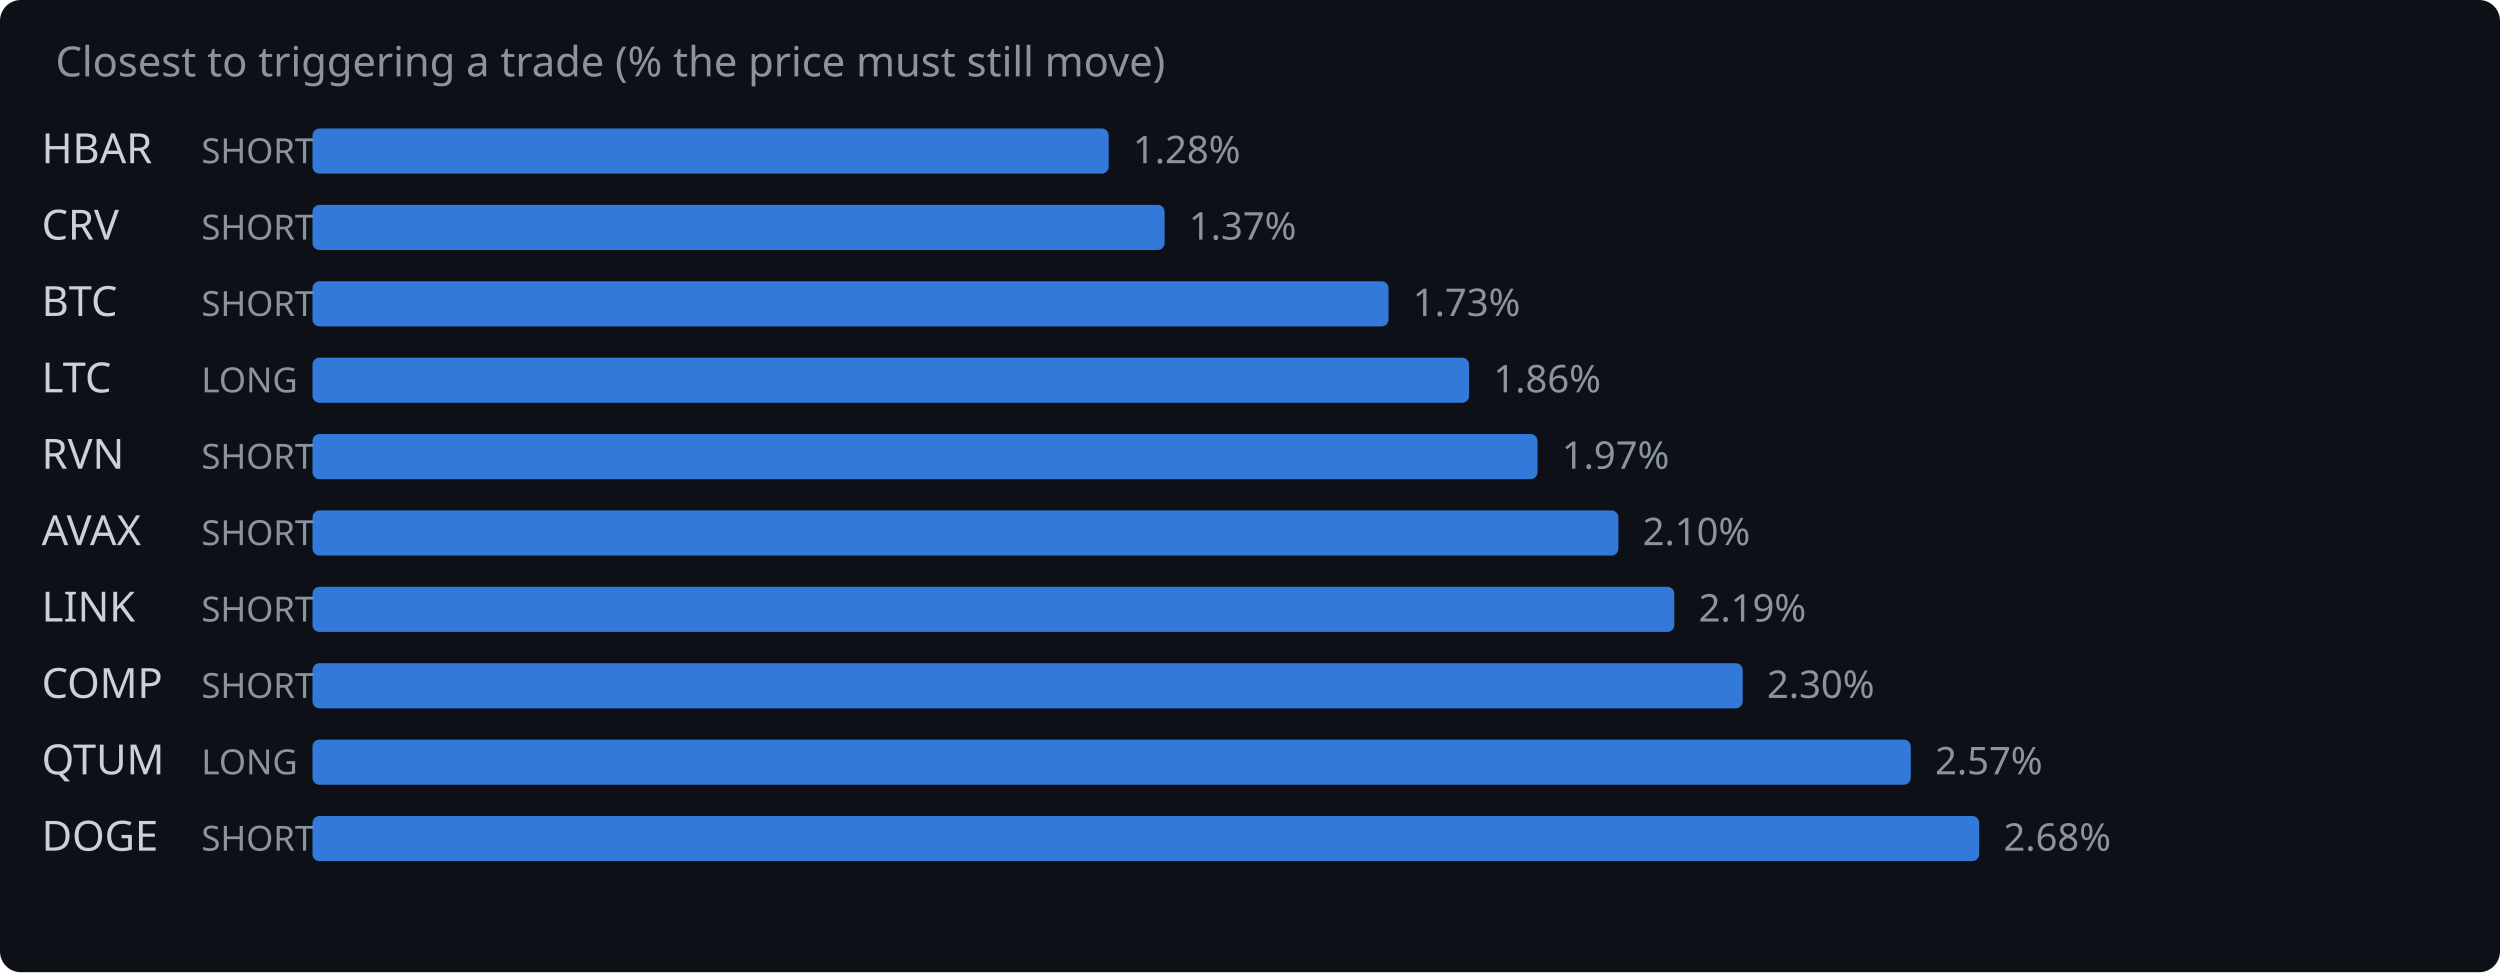
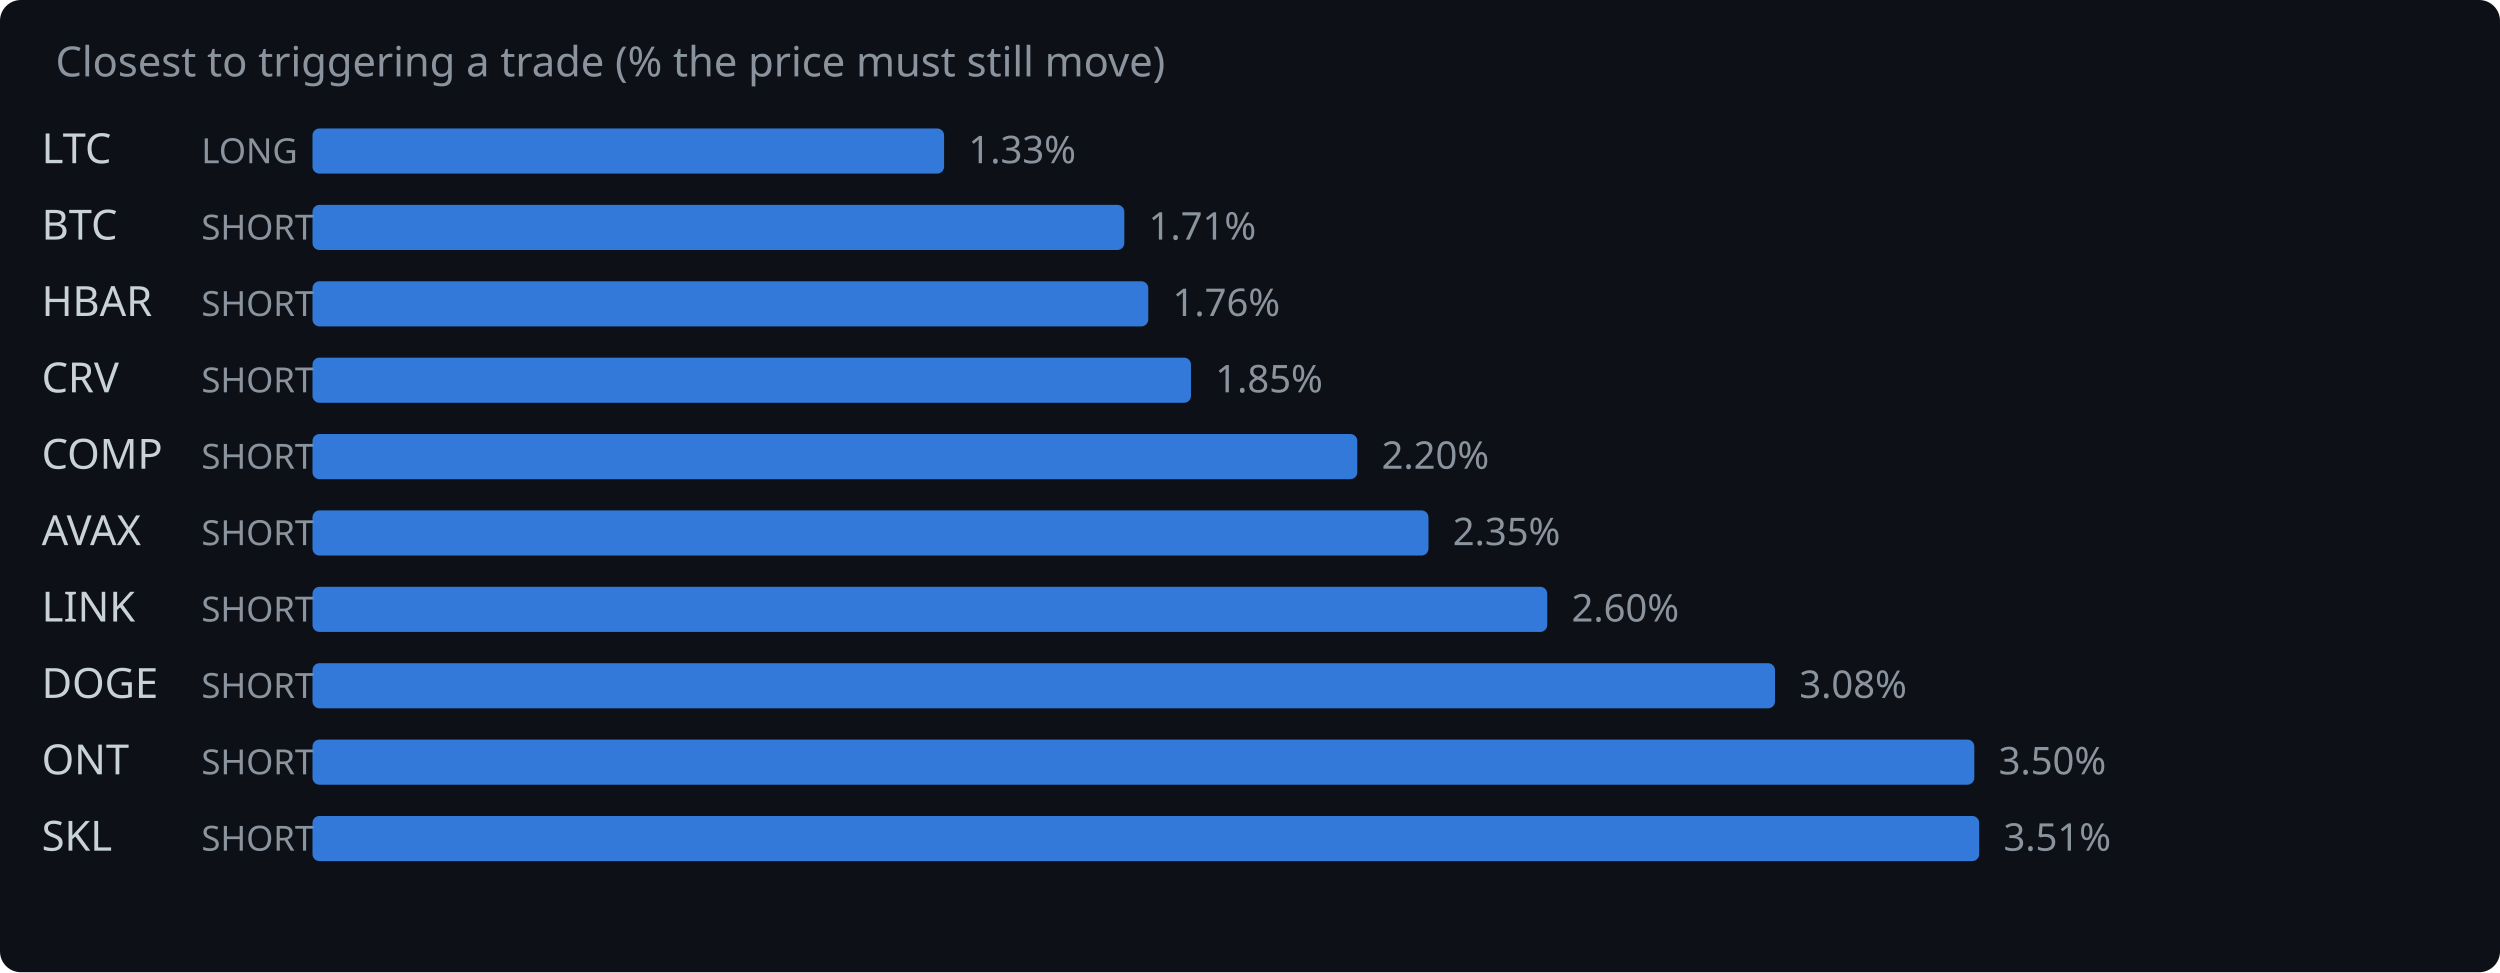
<svg xmlns="http://www.w3.org/2000/svg" width="720" height="280" viewBox="0 0 720 280">
  <rect width="720" height="280" fill="#0d1117" rx="6" />
  <text x="16" y="22" fill="#8b949e" font-family="system-ui,sans-serif" font-size="12">Closest to triggering a trade (% the price must still move)</text>
-   <text x="12" y="47" fill="#c9d1d9" font-family="system-ui,sans-serif" font-size="12">HBAR</text>
-   <text x="58" y="47" fill="#8b949e" font-family="system-ui,sans-serif" font-size="10">SHORT</text>
-   <rect x="90" y="37" width="229.3" height="13" rx="2" fill="#388bfd" opacity="0.85" />
-   <text x="326.3" y="47" fill="#8b949e" font-family="system-ui,sans-serif" font-size="11">1.28%</text>
-   <text x="12" y="69" fill="#c9d1d9" font-family="system-ui,sans-serif" font-size="12">CRV</text>
+   <text x="12" y="47" fill="#c9d1d9" font-family="system-ui,sans-serif" font-size="12">LTC</text>
+   <text x="58" y="47" fill="#8b949e" font-family="system-ui,sans-serif" font-size="10">LONG</text>
+   <rect x="90" y="37" width="181.9" height="13" rx="2" fill="#388bfd" opacity="0.85" />
+   <text x="278.9" y="47" fill="#8b949e" font-family="system-ui,sans-serif" font-size="11">1.33%</text>
+   <text x="12" y="69" fill="#c9d1d9" font-family="system-ui,sans-serif" font-size="12">BTC</text>
  <text x="58" y="69" fill="#8b949e" font-family="system-ui,sans-serif" font-size="10">SHORT</text>
-   <rect x="90" y="59" width="245.4" height="13" rx="2" fill="#388bfd" opacity="0.85" />
-   <text x="342.4" y="69" fill="#8b949e" font-family="system-ui,sans-serif" font-size="11">1.37%</text>
-   <text x="12" y="91" fill="#c9d1d9" font-family="system-ui,sans-serif" font-size="12">BTC</text>
+   <rect x="90" y="59" width="233.8" height="13" rx="2" fill="#388bfd" opacity="0.85" />
+   <text x="330.8" y="69" fill="#8b949e" font-family="system-ui,sans-serif" font-size="11">1.71%</text>
+   <text x="12" y="91" fill="#c9d1d9" font-family="system-ui,sans-serif" font-size="12">HBAR</text>
  <text x="58" y="91" fill="#8b949e" font-family="system-ui,sans-serif" font-size="10">SHORT</text>
-   <rect x="90" y="81" width="309.9" height="13" rx="2" fill="#388bfd" opacity="0.85" />
-   <text x="406.9" y="91" fill="#8b949e" font-family="system-ui,sans-serif" font-size="11">1.73%</text>
-   <text x="12" y="113" fill="#c9d1d9" font-family="system-ui,sans-serif" font-size="12">LTC</text>
-   <text x="58" y="113" fill="#8b949e" font-family="system-ui,sans-serif" font-size="10">LONG</text>
-   <rect x="90" y="103" width="333.1" height="13" rx="2" fill="#388bfd" opacity="0.85" />
-   <text x="430.1" y="113" fill="#8b949e" font-family="system-ui,sans-serif" font-size="11">1.86%</text>
-   <text x="12" y="135" fill="#c9d1d9" font-family="system-ui,sans-serif" font-size="12">RVN</text>
+   <rect x="90" y="81" width="240.7" height="13" rx="2" fill="#388bfd" opacity="0.85" />
+   <text x="337.7" y="91" fill="#8b949e" font-family="system-ui,sans-serif" font-size="11">1.76%</text>
+   <text x="12" y="113" fill="#c9d1d9" font-family="system-ui,sans-serif" font-size="12">CRV</text>
+   <text x="58" y="113" fill="#8b949e" font-family="system-ui,sans-serif" font-size="10">SHORT</text>
+   <rect x="90" y="103" width="253.0" height="13" rx="2" fill="#388bfd" opacity="0.85" />
+   <text x="350.0" y="113" fill="#8b949e" font-family="system-ui,sans-serif" font-size="11">1.85%</text>
+   <text x="12" y="135" fill="#c9d1d9" font-family="system-ui,sans-serif" font-size="12">COMP</text>
  <text x="58" y="135" fill="#8b949e" font-family="system-ui,sans-serif" font-size="10">SHORT</text>
-   <rect x="90" y="125" width="352.8" height="13" rx="2" fill="#388bfd" opacity="0.85" />
-   <text x="449.8" y="135" fill="#8b949e" font-family="system-ui,sans-serif" font-size="11">1.97%</text>
+   <rect x="90" y="125" width="300.9" height="13" rx="2" fill="#388bfd" opacity="0.85" />
+   <text x="397.9" y="135" fill="#8b949e" font-family="system-ui,sans-serif" font-size="11">2.20%</text>
  <text x="12" y="157" fill="#c9d1d9" font-family="system-ui,sans-serif" font-size="12">AVAX</text>
  <text x="58" y="157" fill="#8b949e" font-family="system-ui,sans-serif" font-size="10">SHORT</text>
-   <rect x="90" y="147" width="376.1" height="13" rx="2" fill="#388bfd" opacity="0.85" />
-   <text x="473.1" y="157" fill="#8b949e" font-family="system-ui,sans-serif" font-size="11">2.10%</text>
+   <rect x="90" y="147" width="321.4" height="13" rx="2" fill="#388bfd" opacity="0.85" />
+   <text x="418.4" y="157" fill="#8b949e" font-family="system-ui,sans-serif" font-size="11">2.35%</text>
  <text x="12" y="179" fill="#c9d1d9" font-family="system-ui,sans-serif" font-size="12">LINK</text>
  <text x="58" y="179" fill="#8b949e" font-family="system-ui,sans-serif" font-size="10">SHORT</text>
-   <rect x="90" y="169" width="392.2" height="13" rx="2" fill="#388bfd" opacity="0.85" />
-   <text x="489.2" y="179" fill="#8b949e" font-family="system-ui,sans-serif" font-size="11">2.19%</text>
-   <text x="12" y="201" fill="#c9d1d9" font-family="system-ui,sans-serif" font-size="12">COMP</text>
+   <rect x="90" y="169" width="355.6" height="13" rx="2" fill="#388bfd" opacity="0.85" />
+   <text x="452.6" y="179" fill="#8b949e" font-family="system-ui,sans-serif" font-size="11">2.60%</text>
+   <text x="12" y="201" fill="#c9d1d9" font-family="system-ui,sans-serif" font-size="12">DOGE</text>
  <text x="58" y="201" fill="#8b949e" font-family="system-ui,sans-serif" font-size="10">SHORT</text>
-   <rect x="90" y="191" width="411.9" height="13" rx="2" fill="#388bfd" opacity="0.85" />
-   <text x="508.9" y="201" fill="#8b949e" font-family="system-ui,sans-serif" font-size="11">2.30%</text>
-   <text x="12" y="223" fill="#c9d1d9" font-family="system-ui,sans-serif" font-size="12">QTUM</text>
-   <text x="58" y="223" fill="#8b949e" font-family="system-ui,sans-serif" font-size="10">LONG</text>
-   <rect x="90" y="213" width="460.3" height="13" rx="2" fill="#388bfd" opacity="0.85" />
-   <text x="557.3" y="223" fill="#8b949e" font-family="system-ui,sans-serif" font-size="11">2.57%</text>
-   <text x="12" y="245" fill="#c9d1d9" font-family="system-ui,sans-serif" font-size="12">DOGE</text>
+   <rect x="90" y="191" width="421.2" height="13" rx="2" fill="#388bfd" opacity="0.85" />
+   <text x="518.2" y="201" fill="#8b949e" font-family="system-ui,sans-serif" font-size="11">3.08%</text>
+   <text x="12" y="223" fill="#c9d1d9" font-family="system-ui,sans-serif" font-size="12">ONT</text>
+   <text x="58" y="223" fill="#8b949e" font-family="system-ui,sans-serif" font-size="10">SHORT</text>
+   <rect x="90" y="213" width="478.6" height="13" rx="2" fill="#388bfd" opacity="0.85" />
+   <text x="575.6" y="223" fill="#8b949e" font-family="system-ui,sans-serif" font-size="11">3.50%</text>
+   <text x="12" y="245" fill="#c9d1d9" font-family="system-ui,sans-serif" font-size="12">SKL</text>
  <text x="58" y="245" fill="#8b949e" font-family="system-ui,sans-serif" font-size="10">SHORT</text>
  <rect x="90" y="235" width="480.0" height="13" rx="2" fill="#388bfd" opacity="0.85" />
-   <text x="577.0" y="245" fill="#8b949e" font-family="system-ui,sans-serif" font-size="11">2.68%</text>
+   <text x="577.0" y="245" fill="#8b949e" font-family="system-ui,sans-serif" font-size="11">3.51%</text>
</svg>
